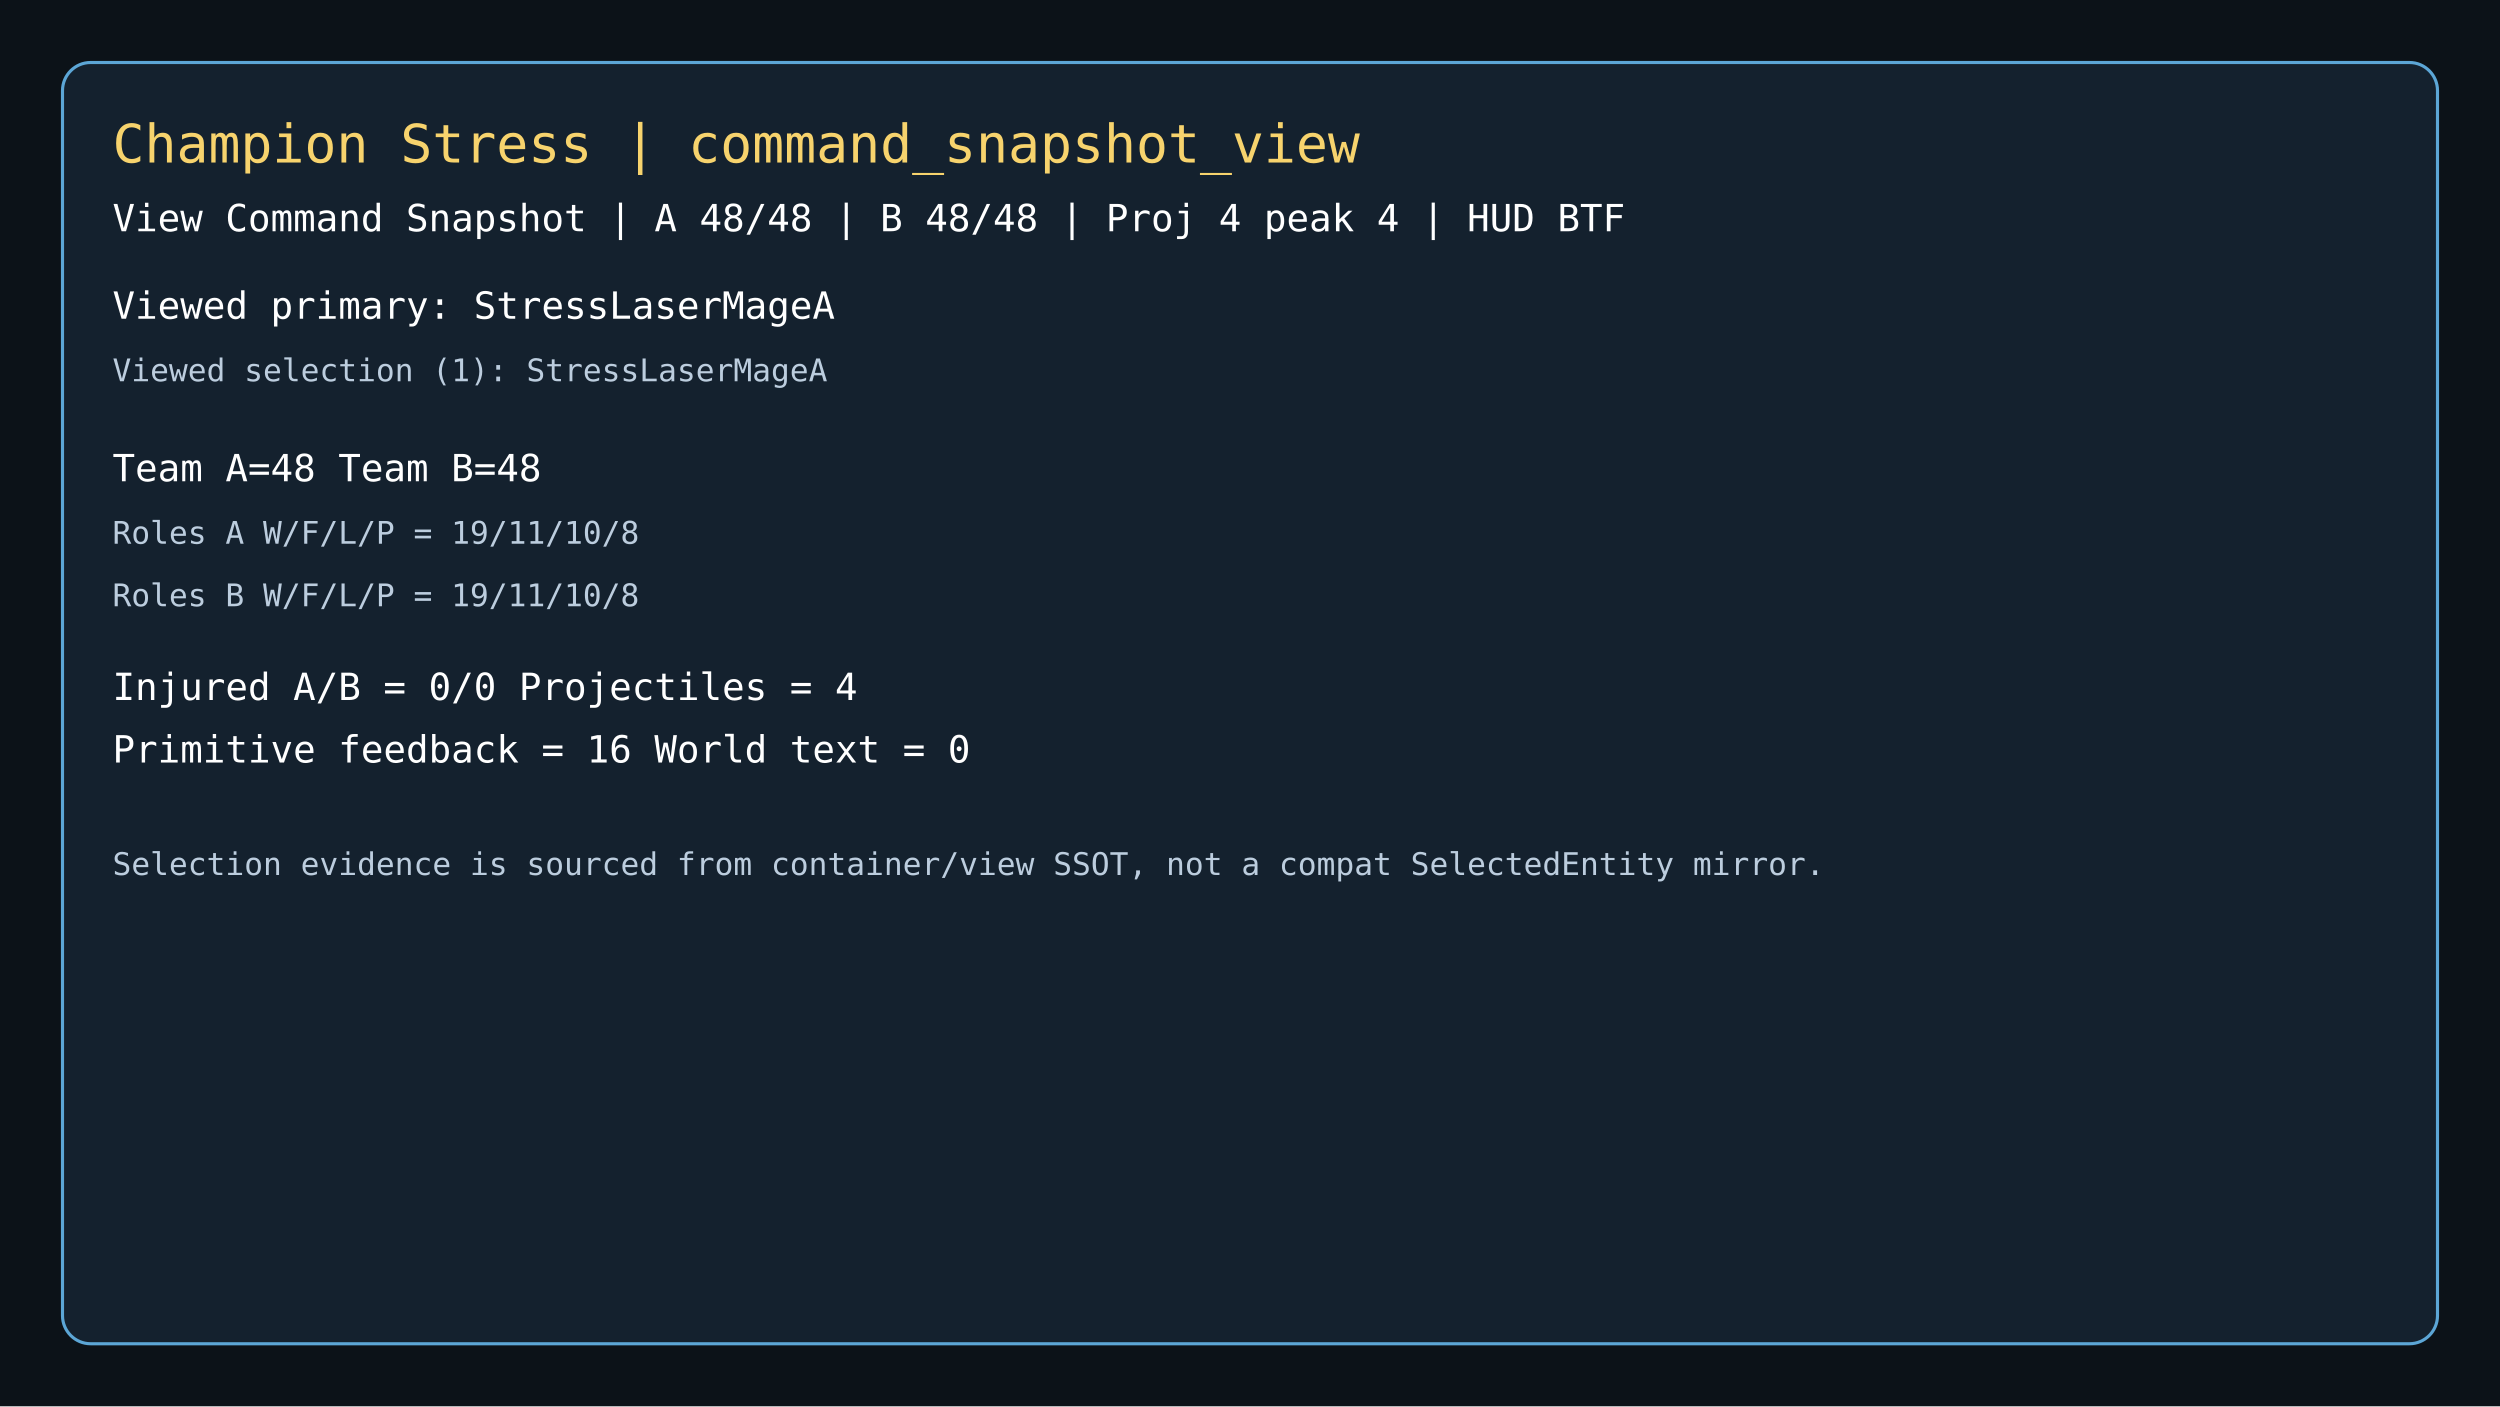
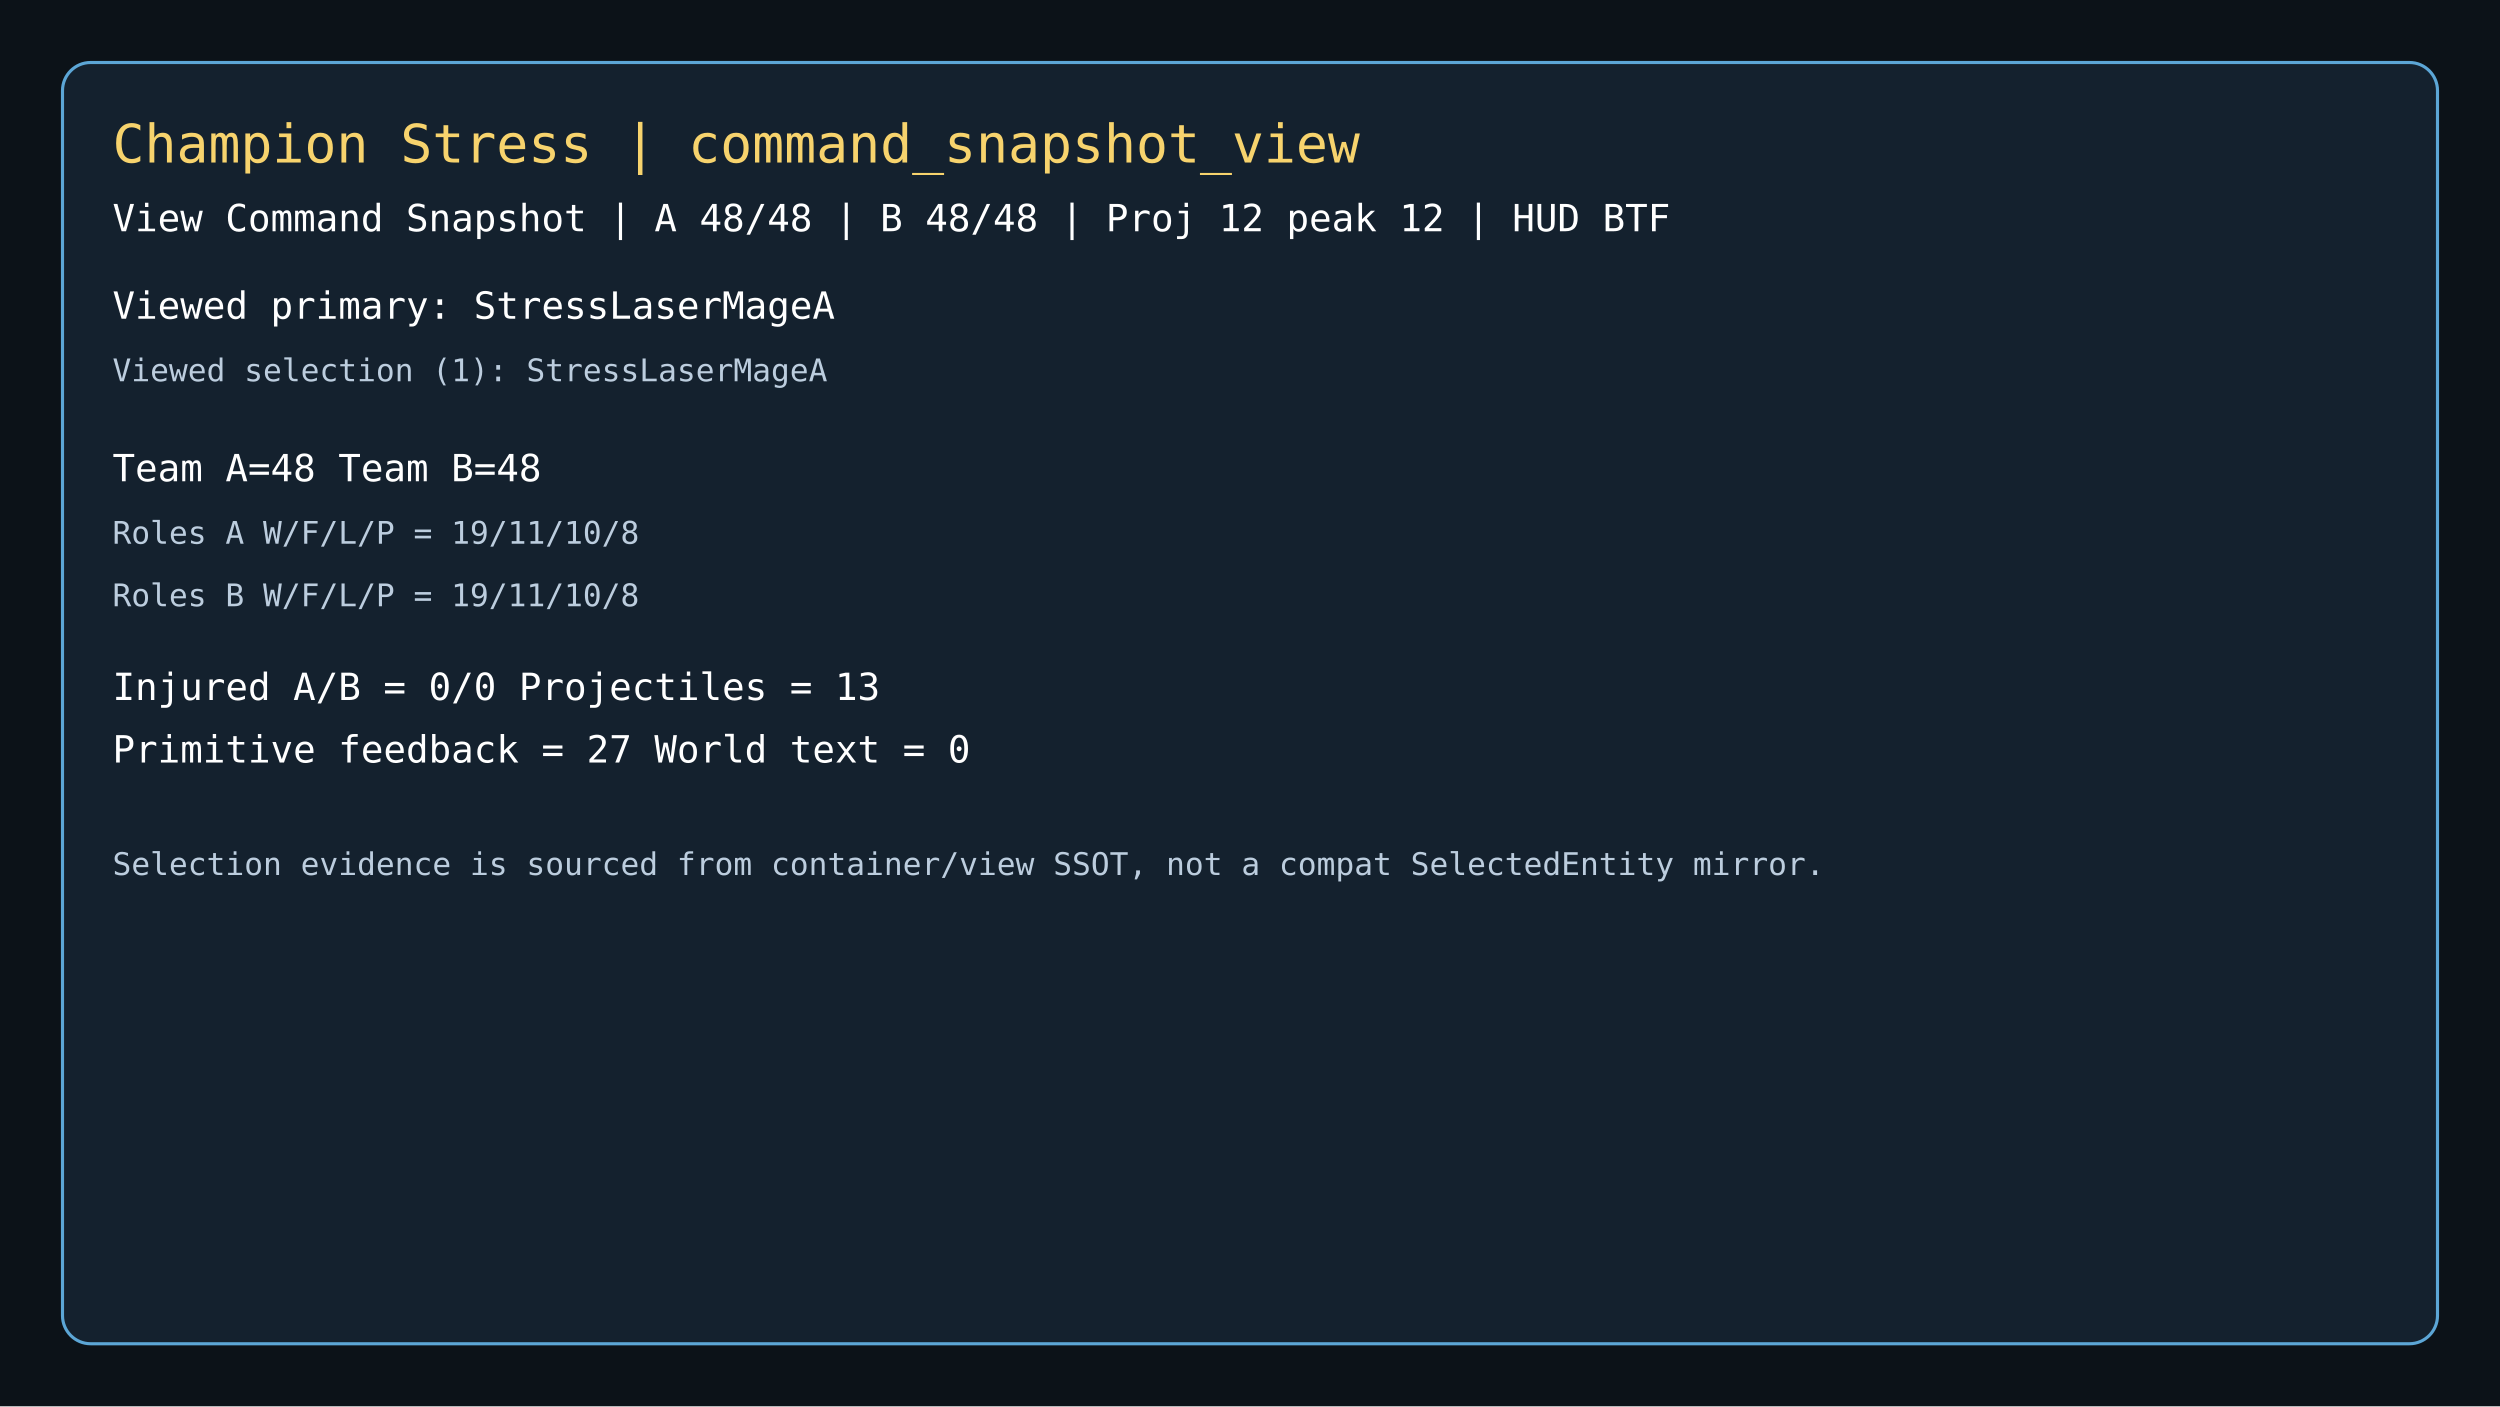
<svg xmlns="http://www.w3.org/2000/svg" width="1600" height="900" viewBox="0 0 1600 900">
  <rect width="1600" height="900" fill="#0c1218" />
  <rect x="40" y="40" width="1520" height="820" rx="18" fill="#14212e" stroke="#5ca6d6" stroke-width="2" />
  <text x="72" y="104" fill="#f7d36d" font-size="34" font-family="Consolas, monospace">Champion Stress | command_snapshot_view</text>
-   <text x="72" y="148" fill="#ffffff" font-size="24" font-family="Consolas, monospace">View Command Snapshot | A 48/48 | B 48/48 | Proj 4 peak 4 | HUD BTF</text>
+   <text x="72" y="148" fill="#ffffff" font-size="24" font-family="Consolas, monospace">View Command Snapshot | A 48/48 | B 48/48 | Proj 12 peak 12 | HUD BTF</text>
  <text x="72" y="204" fill="#ffffff" font-size="24" font-family="Consolas, monospace">Viewed primary: StressLaserMageA</text>
  <text x="72" y="244" fill="#bccdde" font-size="20" font-family="Consolas, monospace">Viewed selection (1): StressLaserMageA</text>
  <text x="72" y="308" fill="#ffffff" font-size="24" font-family="Consolas, monospace">Team A=48  Team B=48</text>
  <text x="72" y="348" fill="#bccdde" font-size="20" font-family="Consolas, monospace">Roles A W/F/L/P = 19/11/10/8</text>
  <text x="72" y="388" fill="#bccdde" font-size="20" font-family="Consolas, monospace">Roles B W/F/L/P = 19/11/10/8</text>
-   <text x="72" y="448" fill="#ffffff" font-size="24" font-family="Consolas, monospace">Injured A/B = 0/0  Projectiles = 4</text>
-   <text x="72" y="488" fill="#ffffff" font-size="24" font-family="Consolas, monospace">Primitive feedback = 16  World text = 0</text>
+   <text x="72" y="448" fill="#ffffff" font-size="24" font-family="Consolas, monospace">Injured A/B = 0/0  Projectiles = 13</text>
+   <text x="72" y="488" fill="#ffffff" font-size="24" font-family="Consolas, monospace">Primitive feedback = 27  World text = 0</text>
  <text x="72" y="560" fill="#bccdde" font-size="20" font-family="Consolas, monospace">Selection evidence is sourced from container/view SSOT, not a compat SelectedEntity mirror.</text>
</svg>
